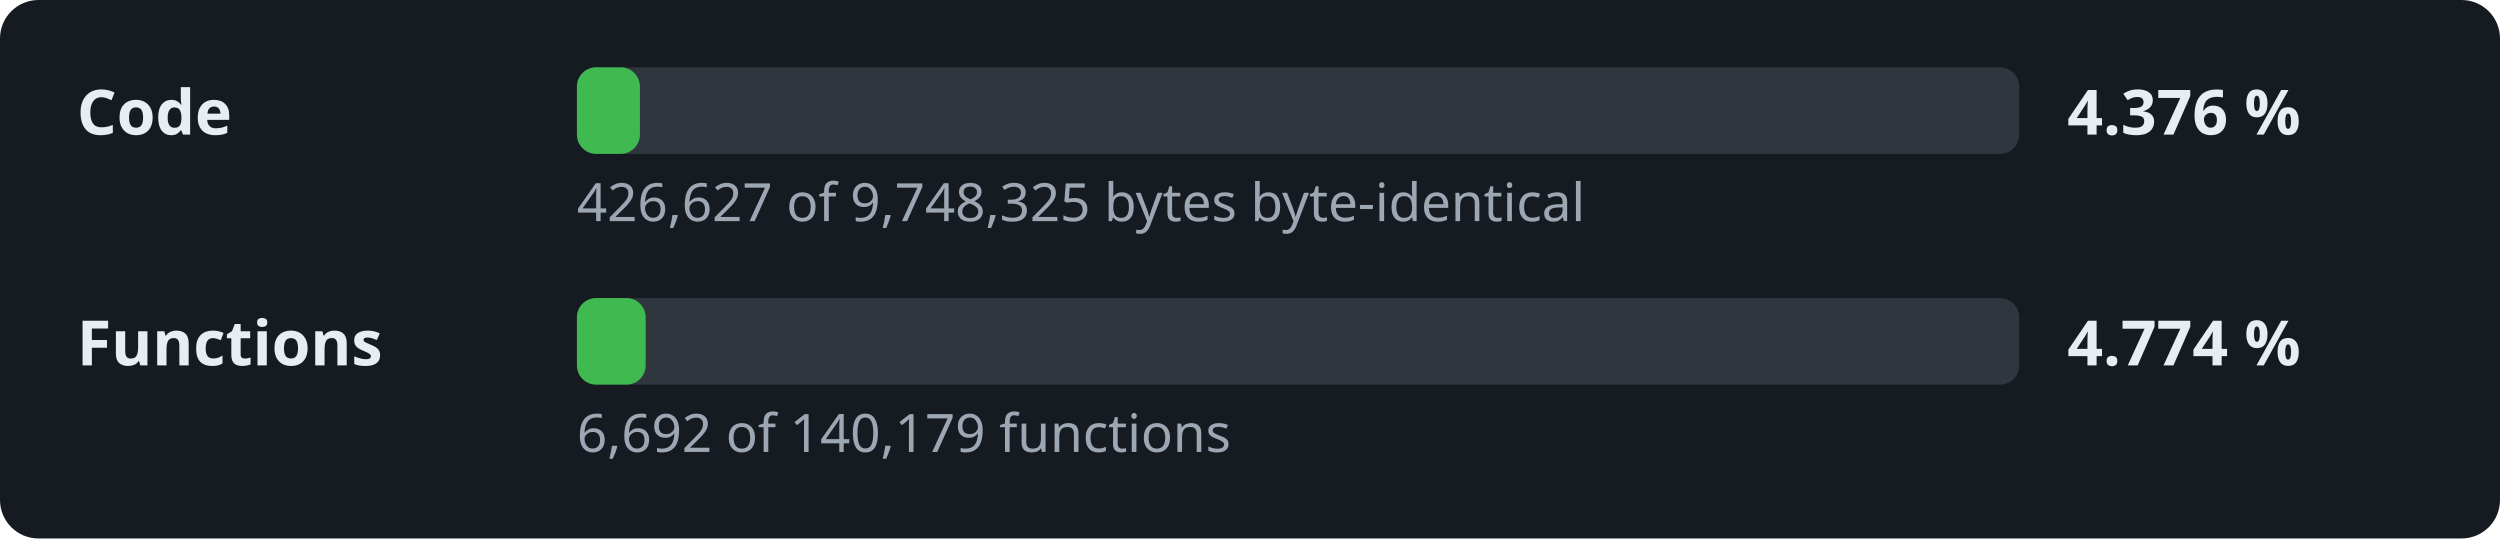
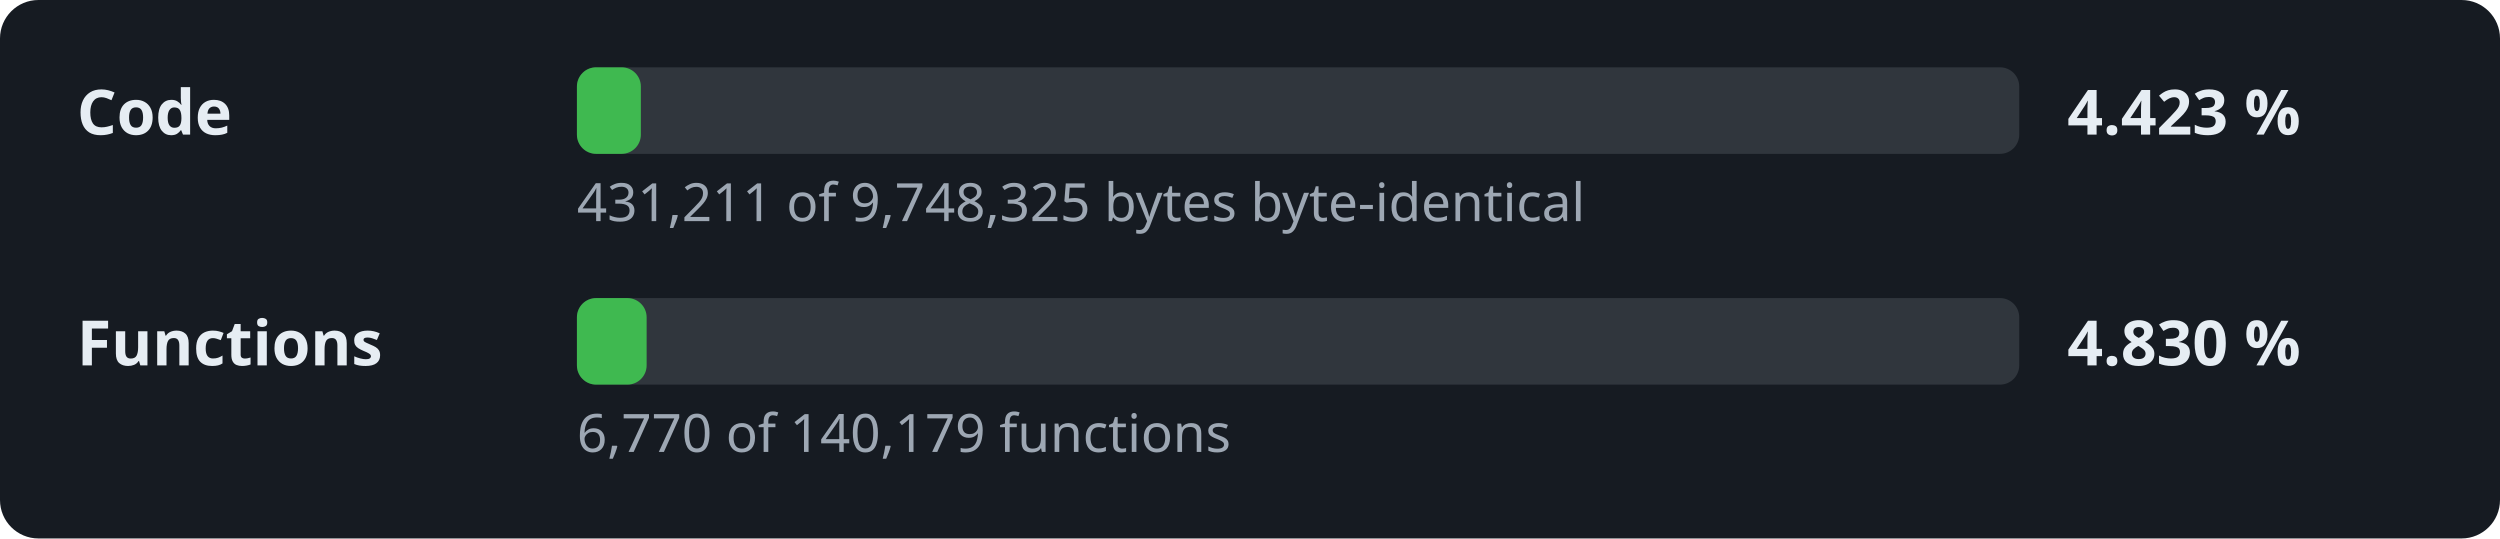
- <svg xmlns="http://www.w3.org/2000/svg" width="520" height="112" viewBox="0 0 520 112" role="img" aria-label="Decompilation progress: 4.376 % of the code">
+ <svg xmlns="http://www.w3.org/2000/svg" width="520" height="112" viewBox="0 0 520 112" role="img" aria-label="Decompilation progress: 4.423 % of the code">
  <style>.l,.v{font:600 13px sans-serif;fill:#e6edf3}.d{font:11px sans-serif;fill:#9da7b3}.t{fill:#30363d}.f{fill:#3fb950}</style>
  <rect width="520" height="112" rx="8" fill="#161b22" />
  <text x="16" y="28" class="l">Code</text>
  <rect x="120" y="14" width="300" height="18" rx="4" class="t" />
-   <rect x="120" y="14" width="13.1" height="18" rx="4" class="f" />
-   <text x="430" y="28" class="v">4.376 %</text>
-   <text x="120" y="46" class="d">426,627 of 9,748,325 bytes byte-identical</text>
+   <rect x="120" y="14" width="13.3" height="18" rx="4" class="f" />
+   <text x="430" y="28" class="v">4.423 %</text>
+   <text x="120" y="46" class="d">431,211 of 9,748,325 bytes byte-identical</text>
  <text x="16" y="76" class="l">Functions</text>
  <rect x="120" y="62" width="300" height="18" rx="4" class="t" />
-   <rect x="120" y="62" width="14.3" height="18" rx="4" class="f" />
-   <text x="430" y="76" class="v">4.774 %</text>
-   <text x="120" y="94" class="d">6,692 of 140,179 functions</text>
+   <rect x="120" y="62" width="14.5" height="18" rx="4" class="f" />
+   <text x="430" y="76" class="v">4.830 %</text>
+   <text x="120" y="94" class="d">6,770 of 140,179 functions</text>
</svg>
